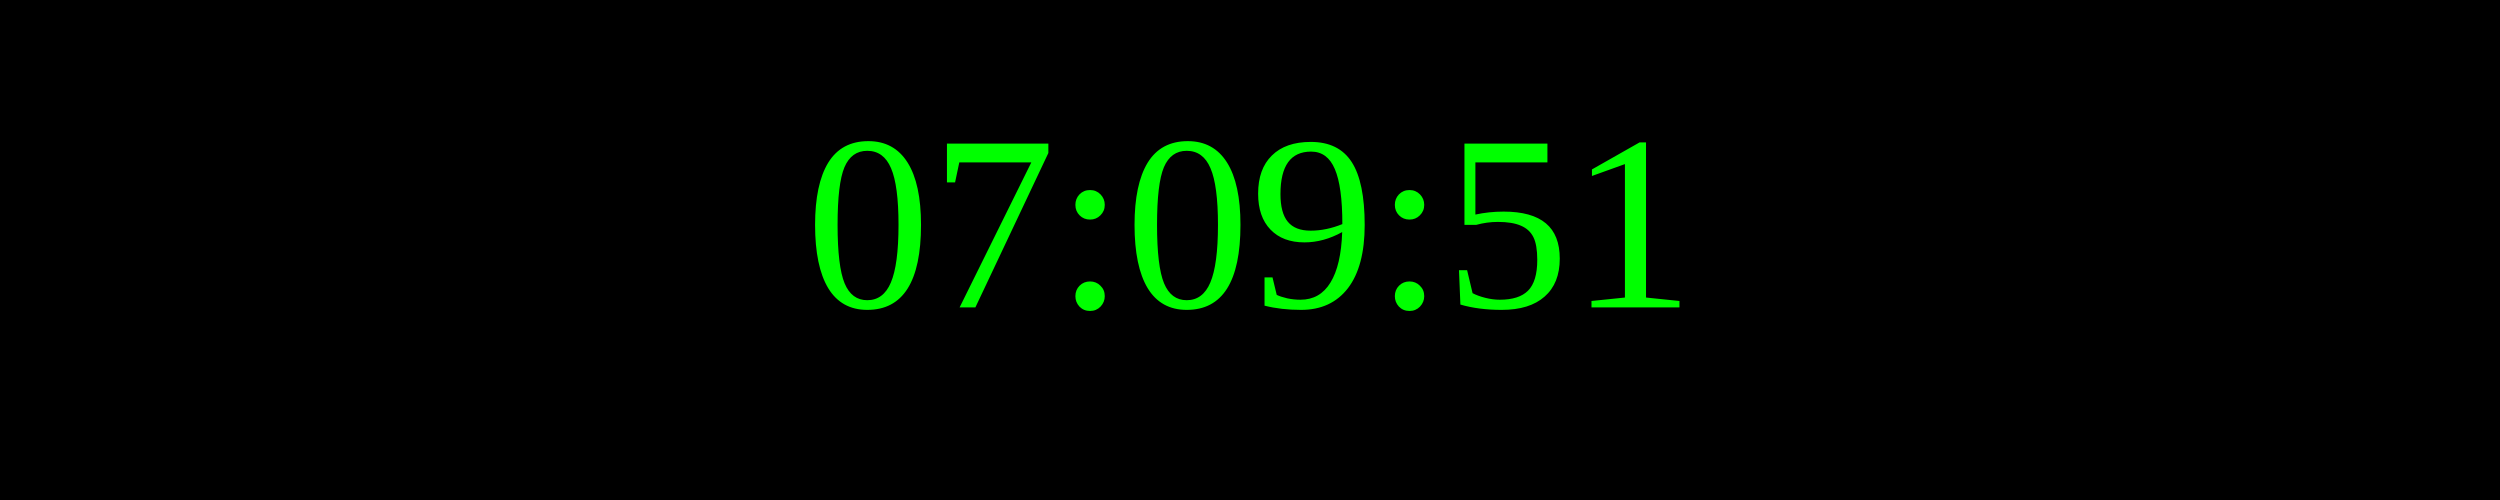
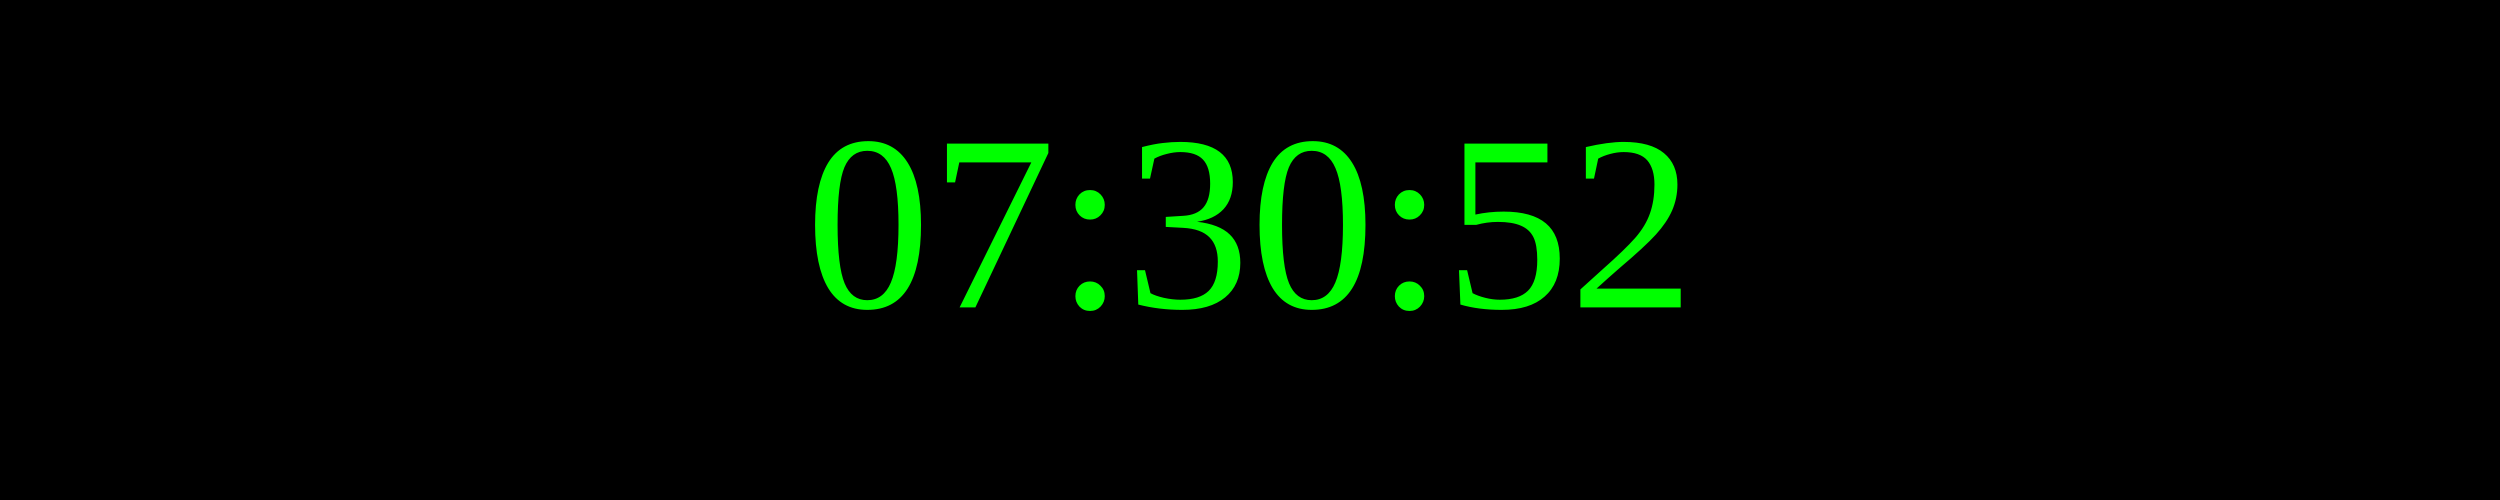
<svg xmlns="http://www.w3.org/2000/svg" width="250" height="50">
  <rect width="100%" height="100%" fill="black" />
  <text x="50%" y="50%" font-size="25" fill="lime" text-anchor="middle" dominant-baseline="middle">
- 07:09:51
+ 07:30:52
</text>
</svg>
